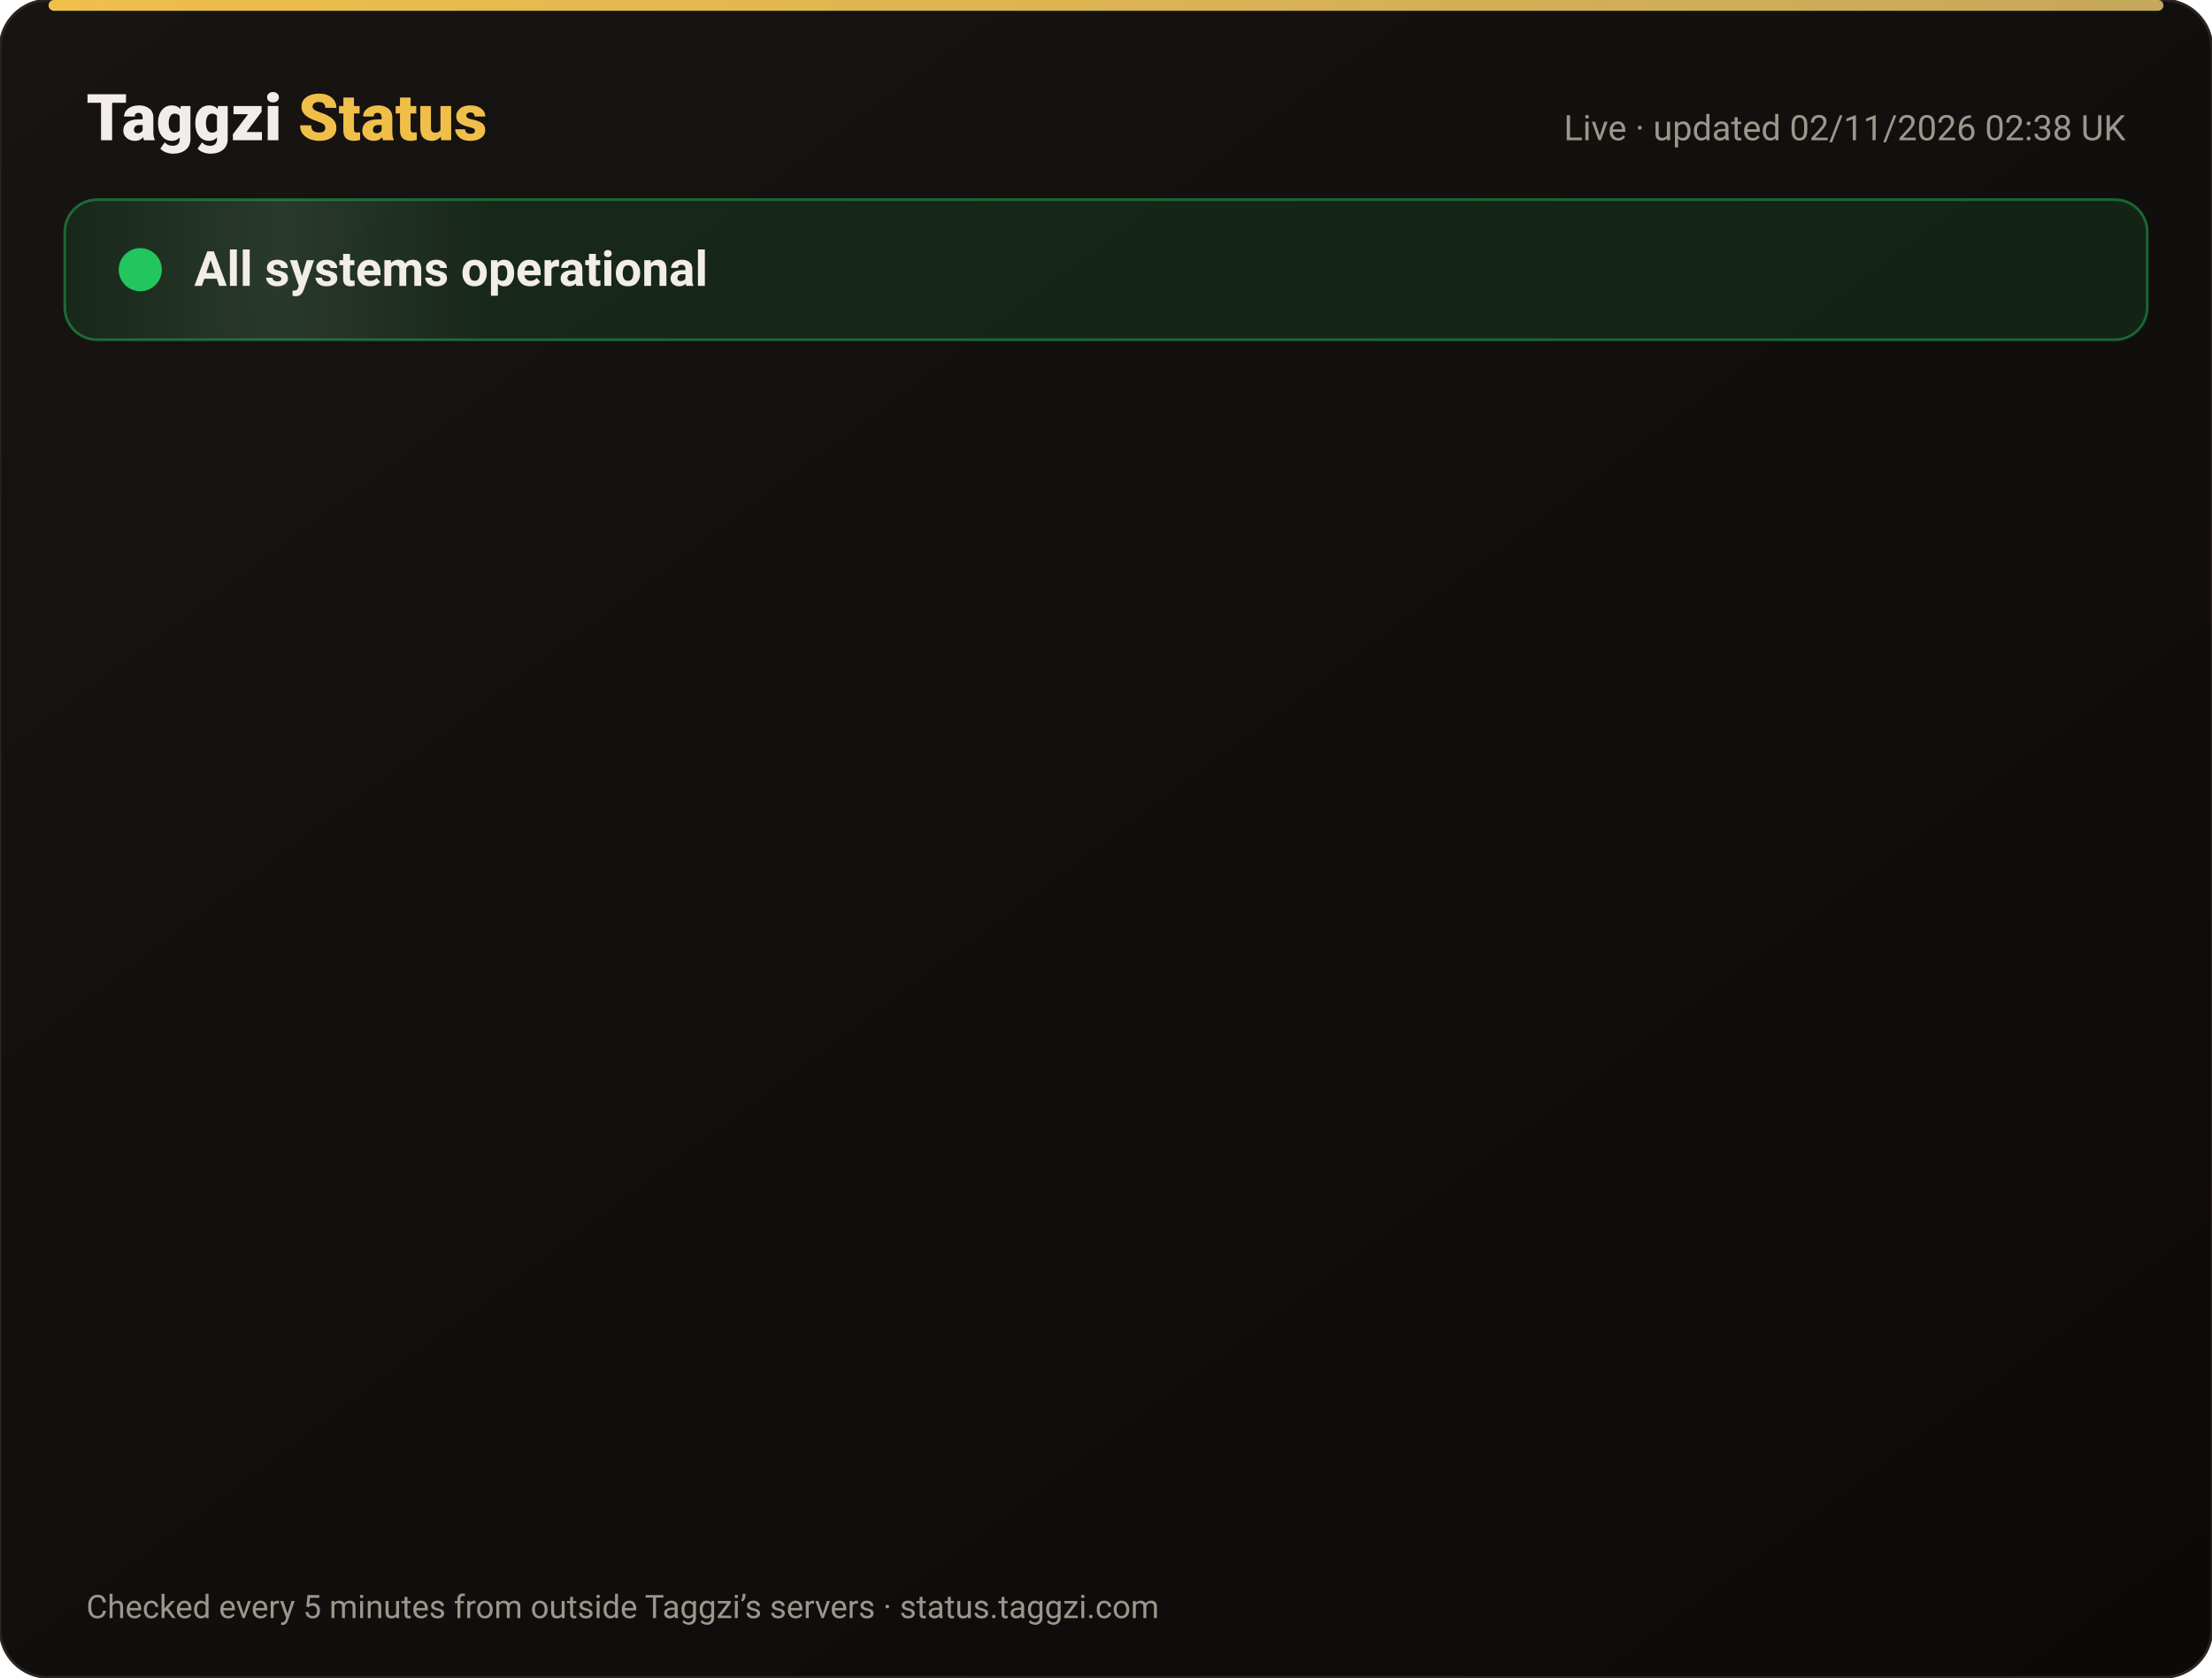
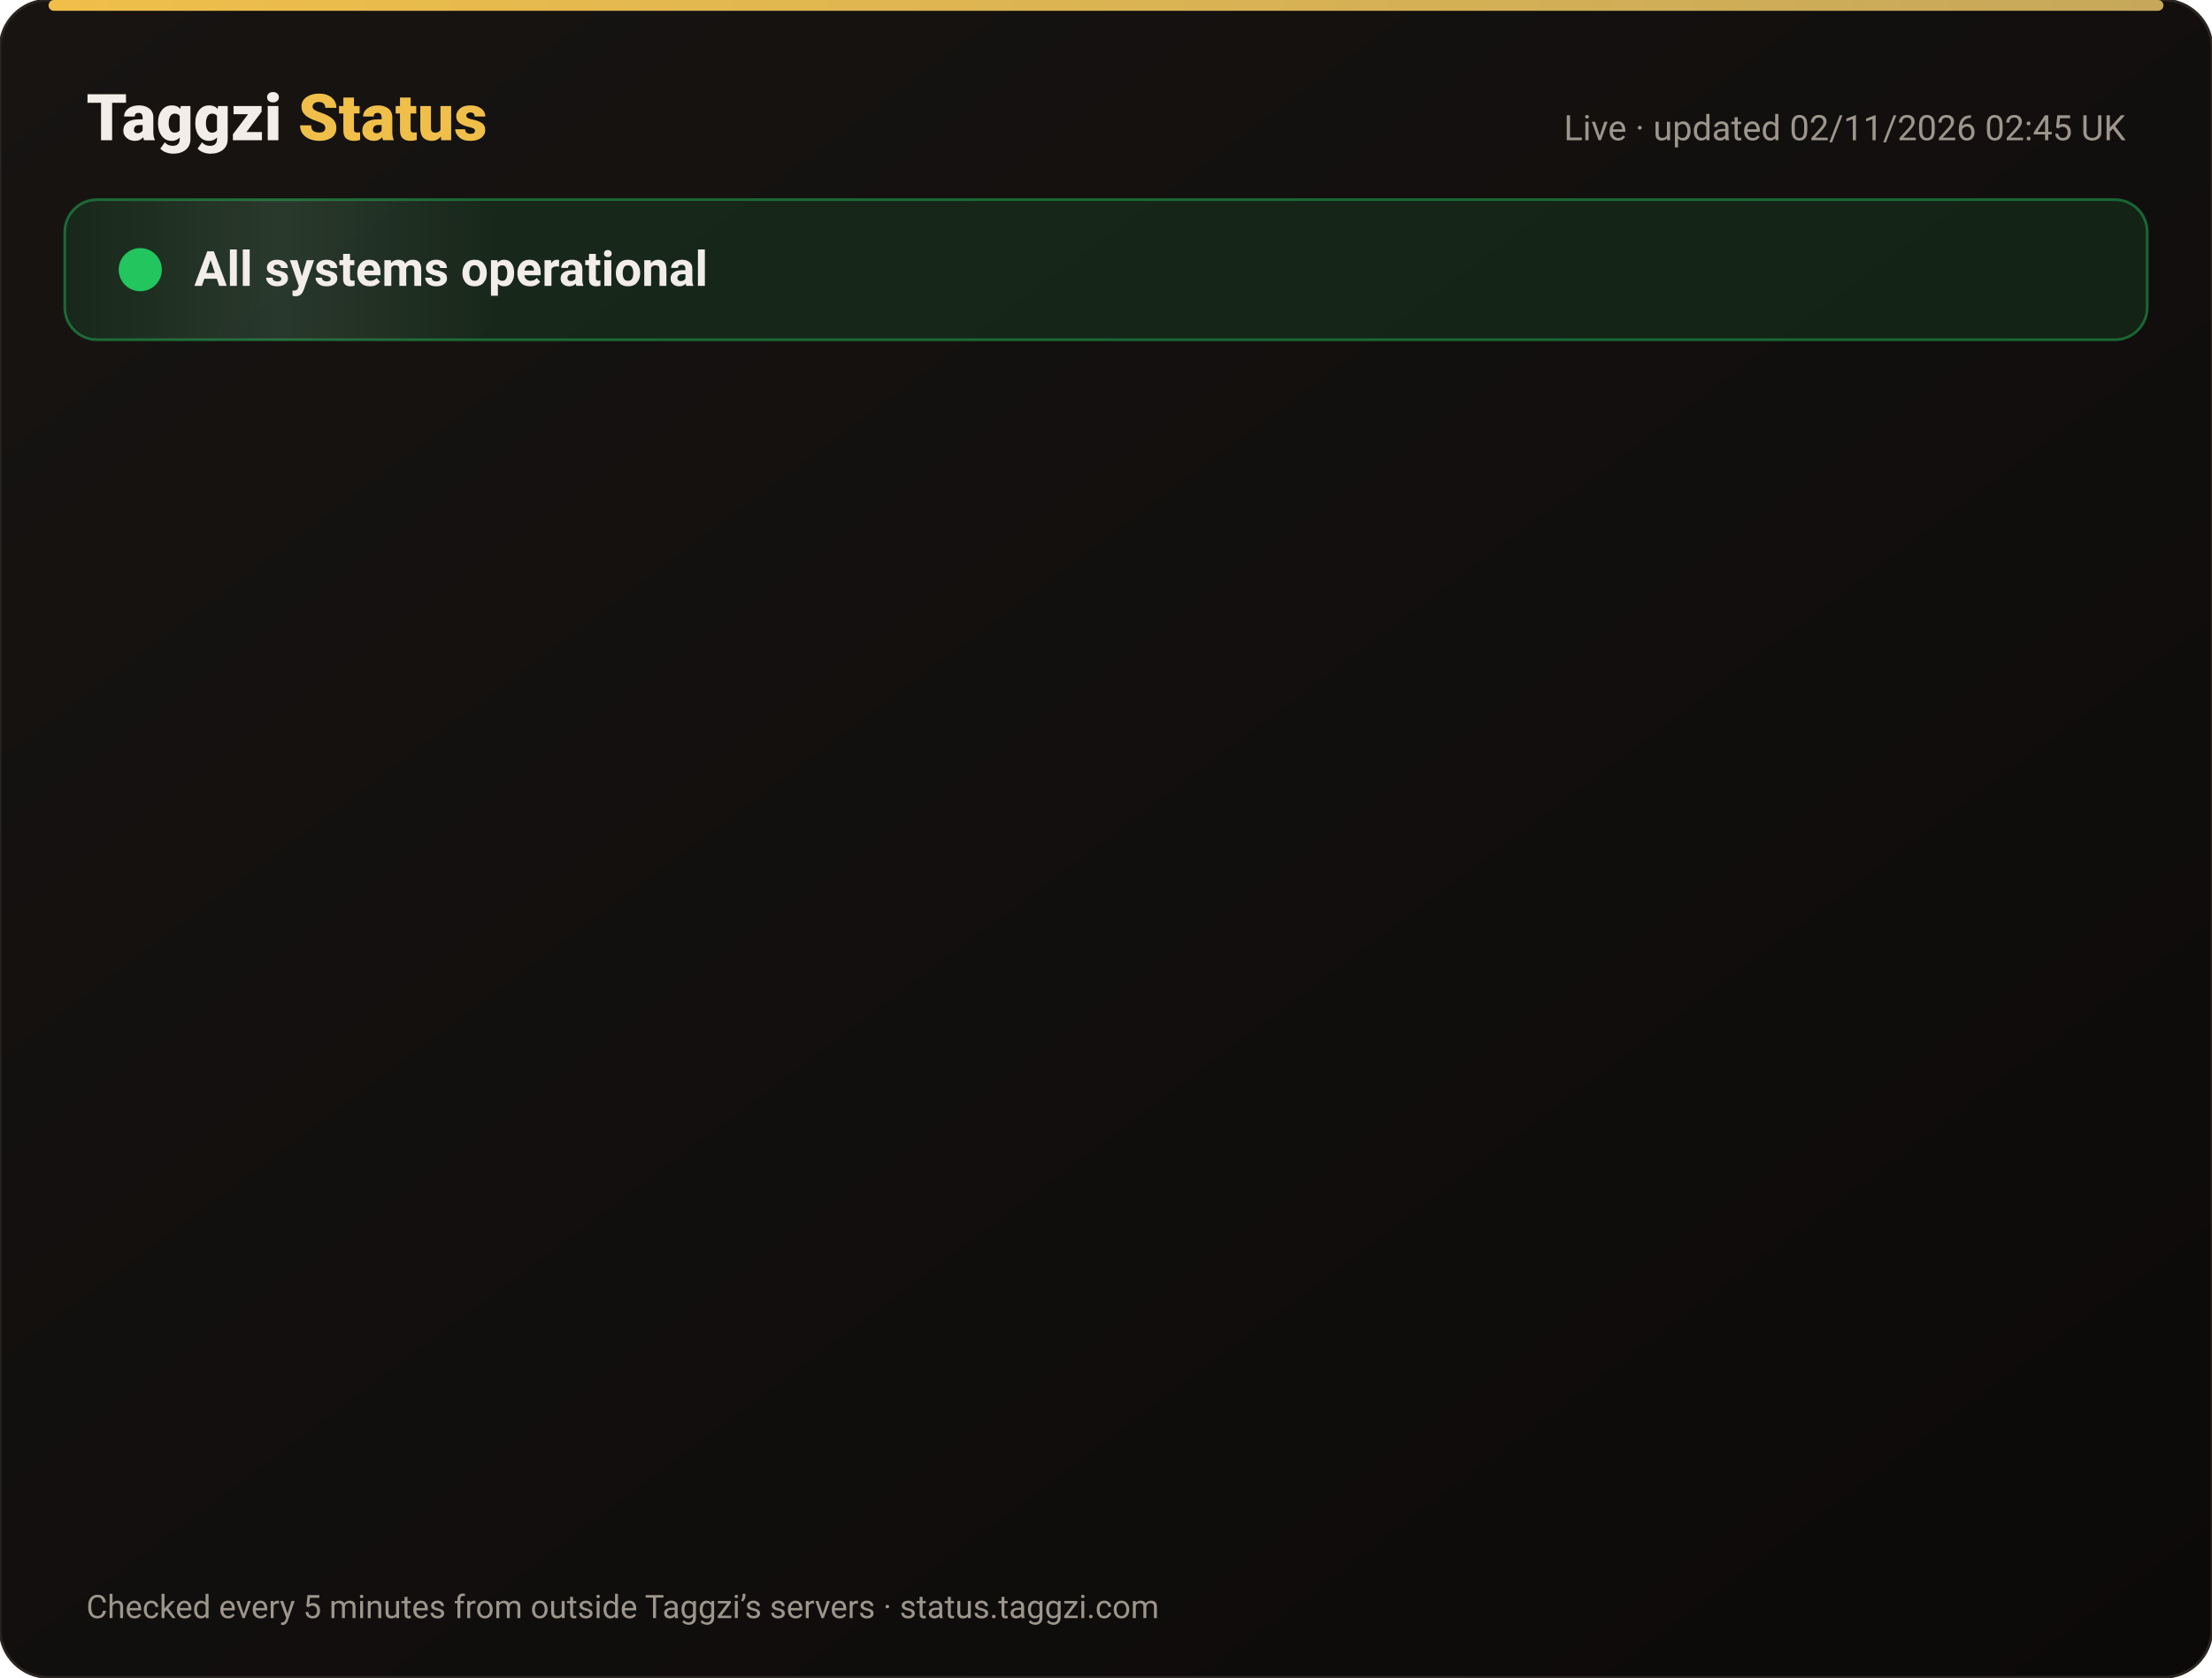
<svg xmlns="http://www.w3.org/2000/svg" width="820" height="622" viewBox="0 0 820 622" font-family="-apple-system,Segoe UI,Roboto,Helvetica,Arial,sans-serif">
  <defs>
    <linearGradient id="bg" x1="0" y1="0" x2="1" y2="1">
      <stop offset="0" stop-color="#171412" />
      <stop offset="1" stop-color="#0C0A09" />
    </linearGradient>
    <linearGradient id="gold" x1="0" x2="1">
      <stop offset="0" stop-color="#F0BF4A" />
      <stop offset="1" stop-color="#c6a85b" />
    </linearGradient>
    <linearGradient id="shine" x1="0" x2="1">
      <stop offset="0" stop-color="#fff" stop-opacity="0" />
      <stop offset=".5" stop-color="#fff" stop-opacity=".08" />
      <stop offset="1" stop-color="#fff" stop-opacity="0" />
    </linearGradient>
  </defs>
  <rect width="820" height="622" rx="18" fill="url(#bg)" stroke="#2a2521" />
  <rect x="18" y="0" width="784" height="4" rx="2" fill="url(#gold)" />
  <text x="32" y="52" font-size="24" font-weight="800" fill="#F2EDE8">Taggzi <tspan fill="#F0BF4A">Status</tspan>
  </text>
-   <text x="788" y="52" font-size="13" fill="#9C968C" text-anchor="end">Live · updated 02/11/2026 02:38 UK</text>
+   <text x="788" y="52" font-size="13" fill="#9C968C" text-anchor="end">Live · updated 02/11/2026 02:45 UK</text>
  <rect x="24" y="74" width="772" height="52" rx="12" fill="#22c55e" fill-opacity=".12" stroke="#22c55e" stroke-opacity=".45" />
  <rect x="24" y="74" width="160" height="52" rx="12" fill="url(#shine)">
    <animate attributeName="x" from="-160" to="820" dur="4s" repeatCount="indefinite" />
  </rect>
  <circle cx="52" cy="100" r="7" fill="#22c55e" />
  <circle cx="52" cy="100" r="7" fill="none" stroke="#22c55e" stroke-width="2">
    <animate attributeName="r" values="7;15;7" dur="2s" repeatCount="indefinite" />
    <animate attributeName="opacity" values=".9;0;.9" dur="2s" repeatCount="indefinite" />
  </circle>
  <text x="72" y="106" font-size="18" font-weight="700" fill="#F2EDE8">All systems operational</text>
  <g opacity="0">
    <animate attributeName="opacity" from="0" to="1" begin="0.00s" dur=".6s" fill="freeze" />
    <line x1="32" y1="188" x2="788" y2="188" stroke="#2a2521" />
    <circle cx="44" cy="166" r="6" fill="#22c55e">
      <animate attributeName="opacity" values="1;.45;1" dur="2.4s" begin="0.00s" repeatCount="indefinite" />
    </circle>
    <text x="62" y="171" font-size="15" font-weight="650" fill="#F2EDE8">Website</text>
    <text x="630" y="171" font-size="13" fill="#9C968C" text-anchor="end">99.96% uptime</text>
    <rect x="648" y="154" width="140" height="24" rx="12" fill="#22c55e" fill-opacity=".14" stroke="#22c55e" stroke-opacity=".5" />
    <text x="718" y="171" font-size="12" font-weight="700" fill="#22c55e" text-anchor="middle">Operational</text>
  </g>
  <g opacity="0">
    <animate attributeName="opacity" from="0" to="1" begin="0.15s" dur=".6s" fill="freeze" />
    <line x1="32" y1="234" x2="788" y2="234" stroke="#2a2521" />
    <circle cx="44" cy="212" r="6" fill="#22c55e">
      <animate attributeName="opacity" values="1;.45;1" dur="2.4s" begin="0.15s" repeatCount="indefinite" />
    </circle>
    <text x="62" y="217" font-size="15" font-weight="650" fill="#F2EDE8">Tag scans</text>
    <text x="630" y="217" font-size="13" fill="#9C968C" text-anchor="end">99.96% uptime</text>
    <rect x="648" y="200" width="140" height="24" rx="12" fill="#22c55e" fill-opacity=".14" stroke="#22c55e" stroke-opacity=".5" />
    <text x="718" y="217" font-size="12" font-weight="700" fill="#22c55e" text-anchor="middle">Operational</text>
  </g>
  <g opacity="0">
    <animate attributeName="opacity" from="0" to="1" begin="0.30s" dur=".6s" fill="freeze" />
    <line x1="32" y1="280" x2="788" y2="280" stroke="#2a2521" />
    <circle cx="44" cy="258" r="6" fill="#22c55e">
      <animate attributeName="opacity" values="1;.45;1" dur="2.4s" begin="0.30s" repeatCount="indefinite" />
    </circle>
    <text x="62" y="263" font-size="15" font-weight="650" fill="#F2EDE8">Manual tag lookup</text>
    <text x="630" y="263" font-size="13" fill="#9C968C" text-anchor="end">99.96% uptime</text>
    <rect x="648" y="246" width="140" height="24" rx="12" fill="#22c55e" fill-opacity=".14" stroke="#22c55e" stroke-opacity=".5" />
    <text x="718" y="263" font-size="12" font-weight="700" fill="#22c55e" text-anchor="middle">Operational</text>
  </g>
  <g opacity="0">
    <animate attributeName="opacity" from="0" to="1" begin="0.45s" dur=".6s" fill="freeze" />
    <line x1="32" y1="326" x2="788" y2="326" stroke="#2a2521" />
    <circle cx="44" cy="304" r="6" fill="#22c55e">
      <animate attributeName="opacity" values="1;.45;1" dur="2.4s" begin="0.45s" repeatCount="indefinite" />
    </circle>
    <text x="62" y="309" font-size="15" font-weight="650" fill="#F2EDE8">App &amp; login</text>
    <text x="630" y="309" font-size="13" fill="#9C968C" text-anchor="end">99.96% uptime</text>
    <rect x="648" y="292" width="140" height="24" rx="12" fill="#22c55e" fill-opacity=".14" stroke="#22c55e" stroke-opacity=".5" />
    <text x="718" y="309" font-size="12" font-weight="700" fill="#22c55e" text-anchor="middle">Operational</text>
  </g>
  <g opacity="0">
    <animate attributeName="opacity" from="0" to="1" begin="0.60s" dur=".6s" fill="freeze" />
    <line x1="32" y1="372" x2="788" y2="372" stroke="#2a2521" />
    <circle cx="44" cy="350" r="6" fill="#22c55e">
      <animate attributeName="opacity" values="1;.45;1" dur="2.4s" begin="0.60s" repeatCount="indefinite" />
    </circle>
    <text x="62" y="355" font-size="15" font-weight="650" fill="#F2EDE8">Community alerts</text>
    <text x="630" y="355" font-size="13" fill="#9C968C" text-anchor="end">99.96% uptime</text>
    <rect x="648" y="338" width="140" height="24" rx="12" fill="#22c55e" fill-opacity=".14" stroke="#22c55e" stroke-opacity=".5" />
    <text x="718" y="355" font-size="12" font-weight="700" fill="#22c55e" text-anchor="middle">Operational</text>
  </g>
  <g opacity="0">
    <animate attributeName="opacity" from="0" to="1" begin="0.75s" dur=".6s" fill="freeze" />
    <line x1="32" y1="418" x2="788" y2="418" stroke="#2a2521" />
    <circle cx="44" cy="396" r="6" fill="#22c55e">
      <animate attributeName="opacity" values="1;.45;1" dur="2.4s" begin="0.75s" repeatCount="indefinite" />
    </circle>
    <text x="62" y="401" font-size="15" font-weight="650" fill="#F2EDE8">Private calling</text>
    <text x="630" y="401" font-size="13" fill="#9C968C" text-anchor="end">99.96% uptime</text>
    <rect x="648" y="384" width="140" height="24" rx="12" fill="#22c55e" fill-opacity=".14" stroke="#22c55e" stroke-opacity=".5" />
    <text x="718" y="401" font-size="12" font-weight="700" fill="#22c55e" text-anchor="middle">Operational</text>
  </g>
  <g opacity="0">
    <animate attributeName="opacity" from="0" to="1" begin="0.90s" dur=".6s" fill="freeze" />
    <line x1="32" y1="464" x2="788" y2="464" stroke="#2a2521" />
    <circle cx="44" cy="442" r="6" fill="#22c55e">
      <animate attributeName="opacity" values="1;.45;1" dur="2.4s" begin="0.90s" repeatCount="indefinite" />
    </circle>
    <text x="62" y="447" font-size="15" font-weight="650" fill="#F2EDE8">Payments</text>
    <text x="630" y="447" font-size="13" fill="#9C968C" text-anchor="end">99.95% uptime</text>
    <rect x="648" y="430" width="140" height="24" rx="12" fill="#22c55e" fill-opacity=".14" stroke="#22c55e" stroke-opacity=".5" />
    <text x="718" y="447" font-size="12" font-weight="700" fill="#22c55e" text-anchor="middle">Operational</text>
  </g>
  <g opacity="0">
    <animate attributeName="opacity" from="0" to="1" begin="1.05s" dur=".6s" fill="freeze" />
    <line x1="32" y1="510" x2="788" y2="510" stroke="#2a2521" />
    <circle cx="44" cy="488" r="6" fill="#22c55e">
      <animate attributeName="opacity" values="1;.45;1" dur="2.4s" begin="1.05s" repeatCount="indefinite" />
    </circle>
    <text x="62" y="493" font-size="15" font-weight="650" fill="#F2EDE8">Email &amp; support</text>
    <text x="630" y="493" font-size="13" fill="#9C968C" text-anchor="end">99.96% uptime</text>
    <rect x="648" y="476" width="140" height="24" rx="12" fill="#22c55e" fill-opacity=".14" stroke="#22c55e" stroke-opacity=".5" />
    <text x="718" y="493" font-size="12" font-weight="700" fill="#22c55e" text-anchor="middle">Operational</text>
  </g>
  <g opacity="0">
    <animate attributeName="opacity" from="0" to="1" begin="1.20s" dur=".6s" fill="freeze" />
    <line x1="32" y1="556" x2="788" y2="556" stroke="#2a2521" />
    <circle cx="44" cy="534" r="6" fill="#22c55e">
      <animate attributeName="opacity" values="1;.45;1" dur="2.4s" begin="1.20s" repeatCount="indefinite" />
    </circle>
    <text x="62" y="539" font-size="15" font-weight="650" fill="#F2EDE8">Secure connection (SSL)</text>
    <text x="630" y="539" font-size="13" fill="#9C968C" text-anchor="end">100.00% uptime</text>
    <rect x="648" y="522" width="140" height="24" rx="12" fill="#22c55e" fill-opacity=".14" stroke="#22c55e" stroke-opacity=".5" />
    <text x="718" y="539" font-size="12" font-weight="700" fill="#22c55e" text-anchor="middle">Operational</text>
  </g>
  <text x="32" y="600" font-size="12" fill="#9C968C">Checked every 5 minutes from outside Taggzi’s servers · status.taggzi.com</text>
</svg>
